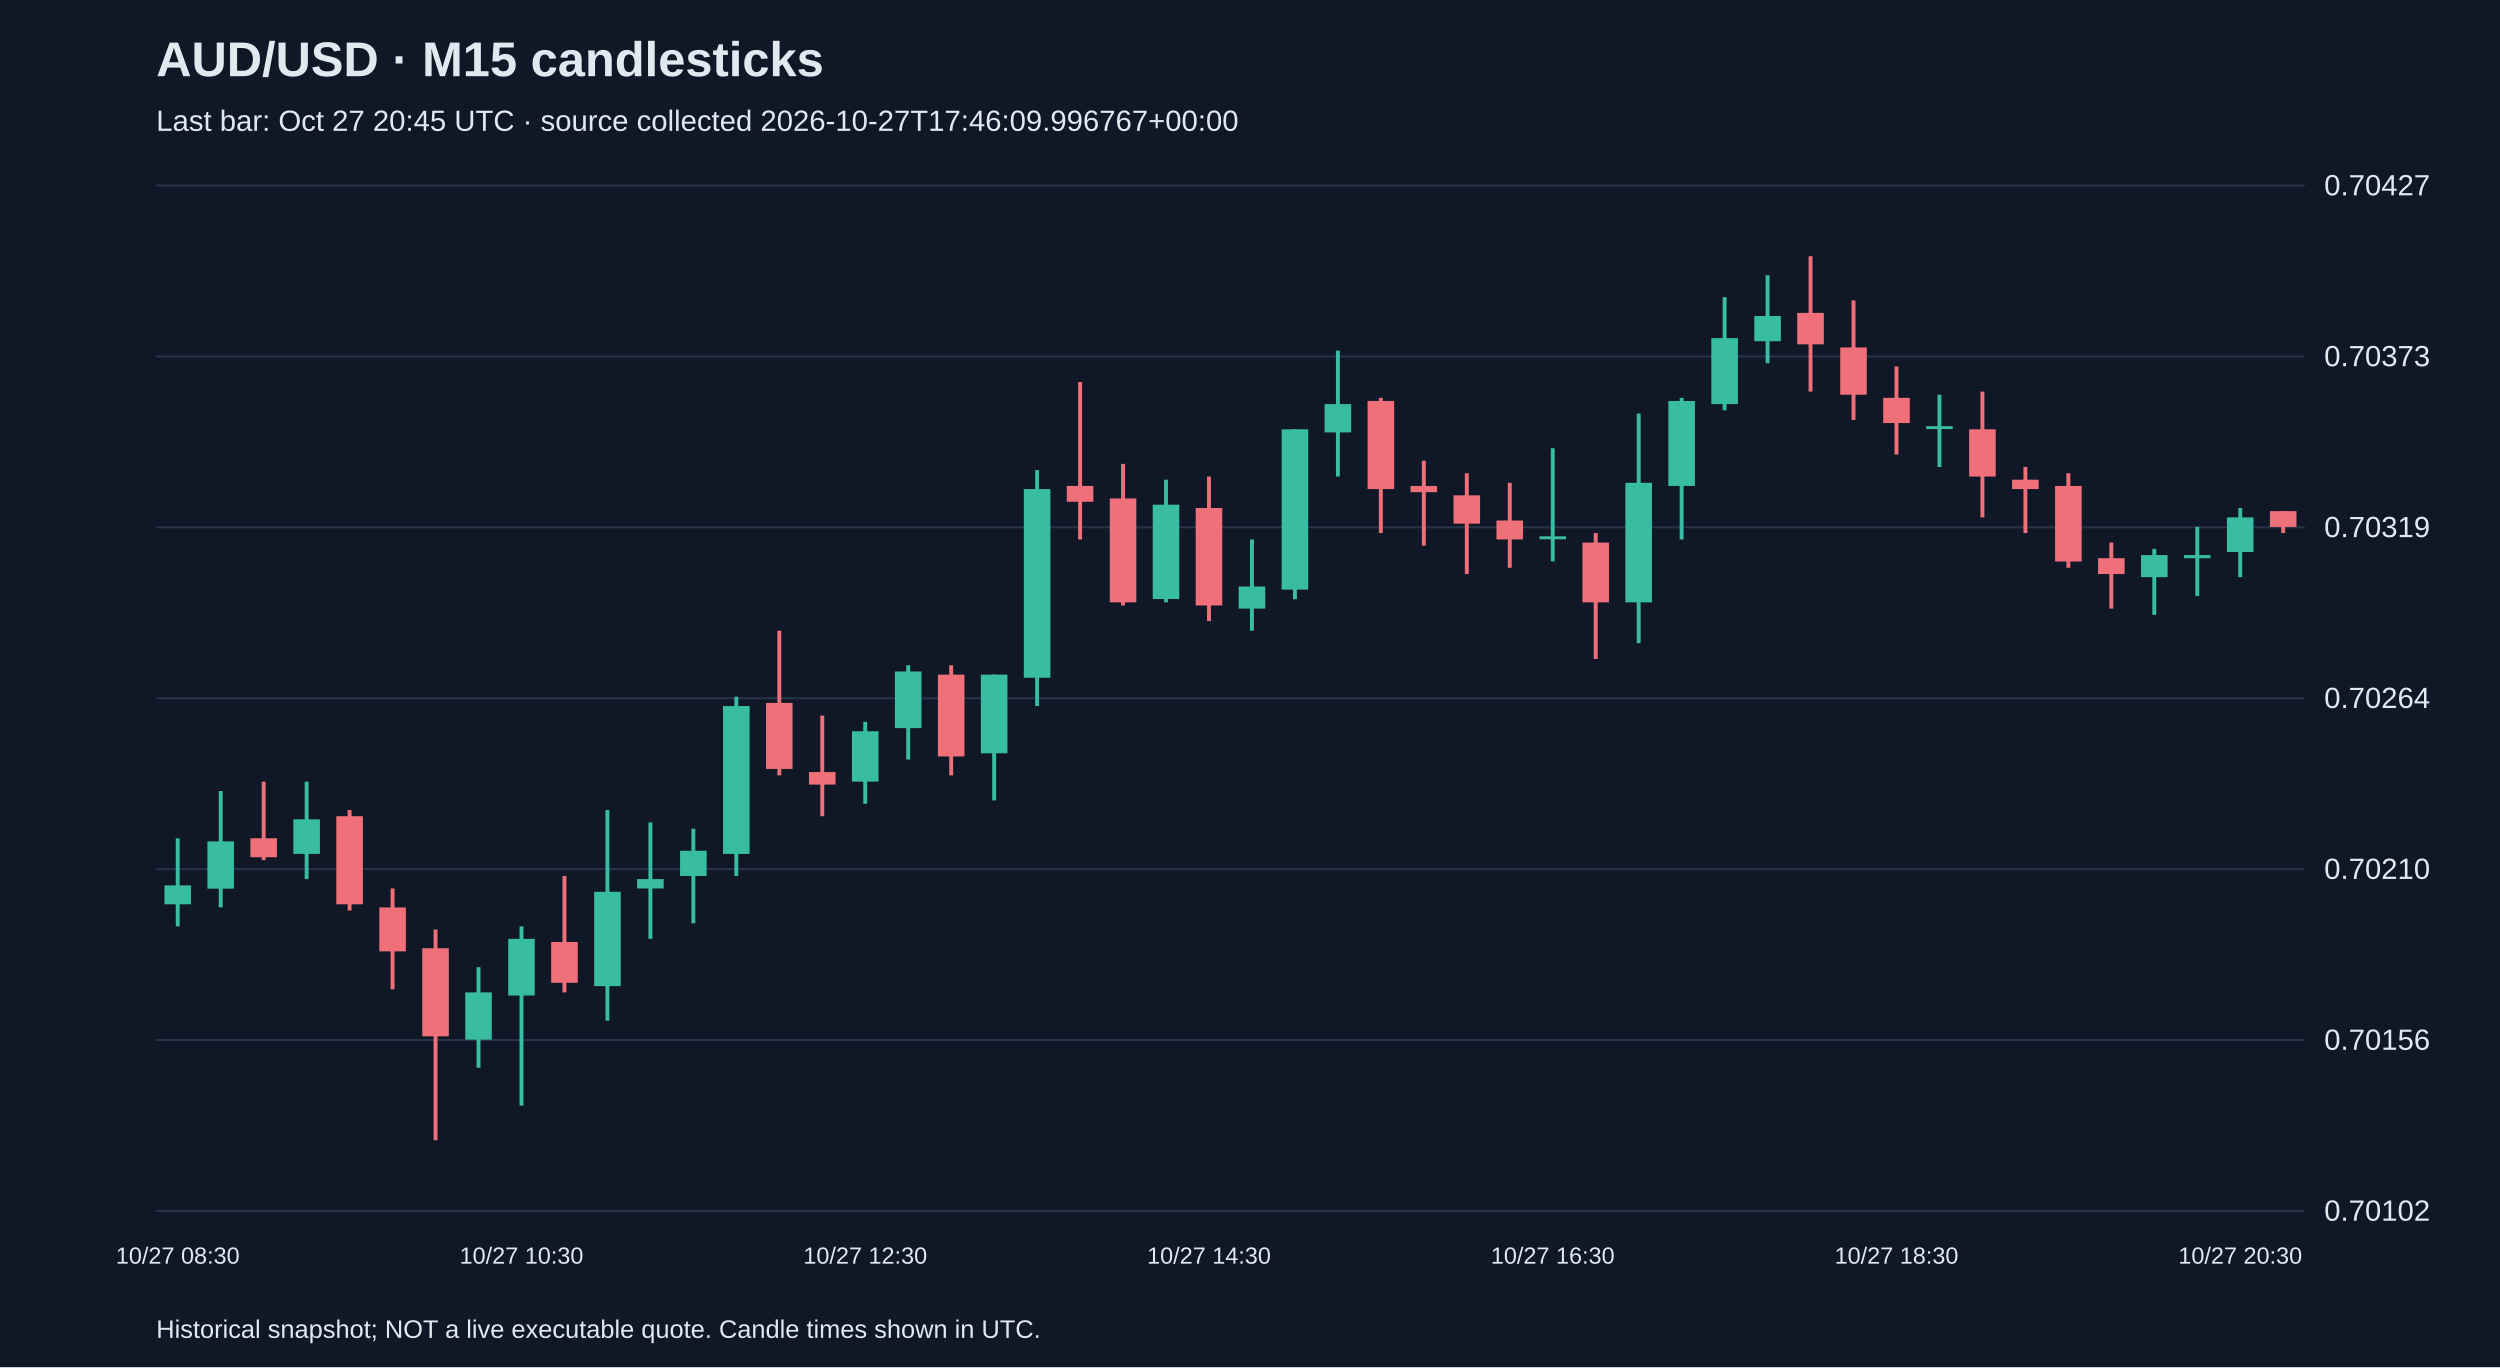
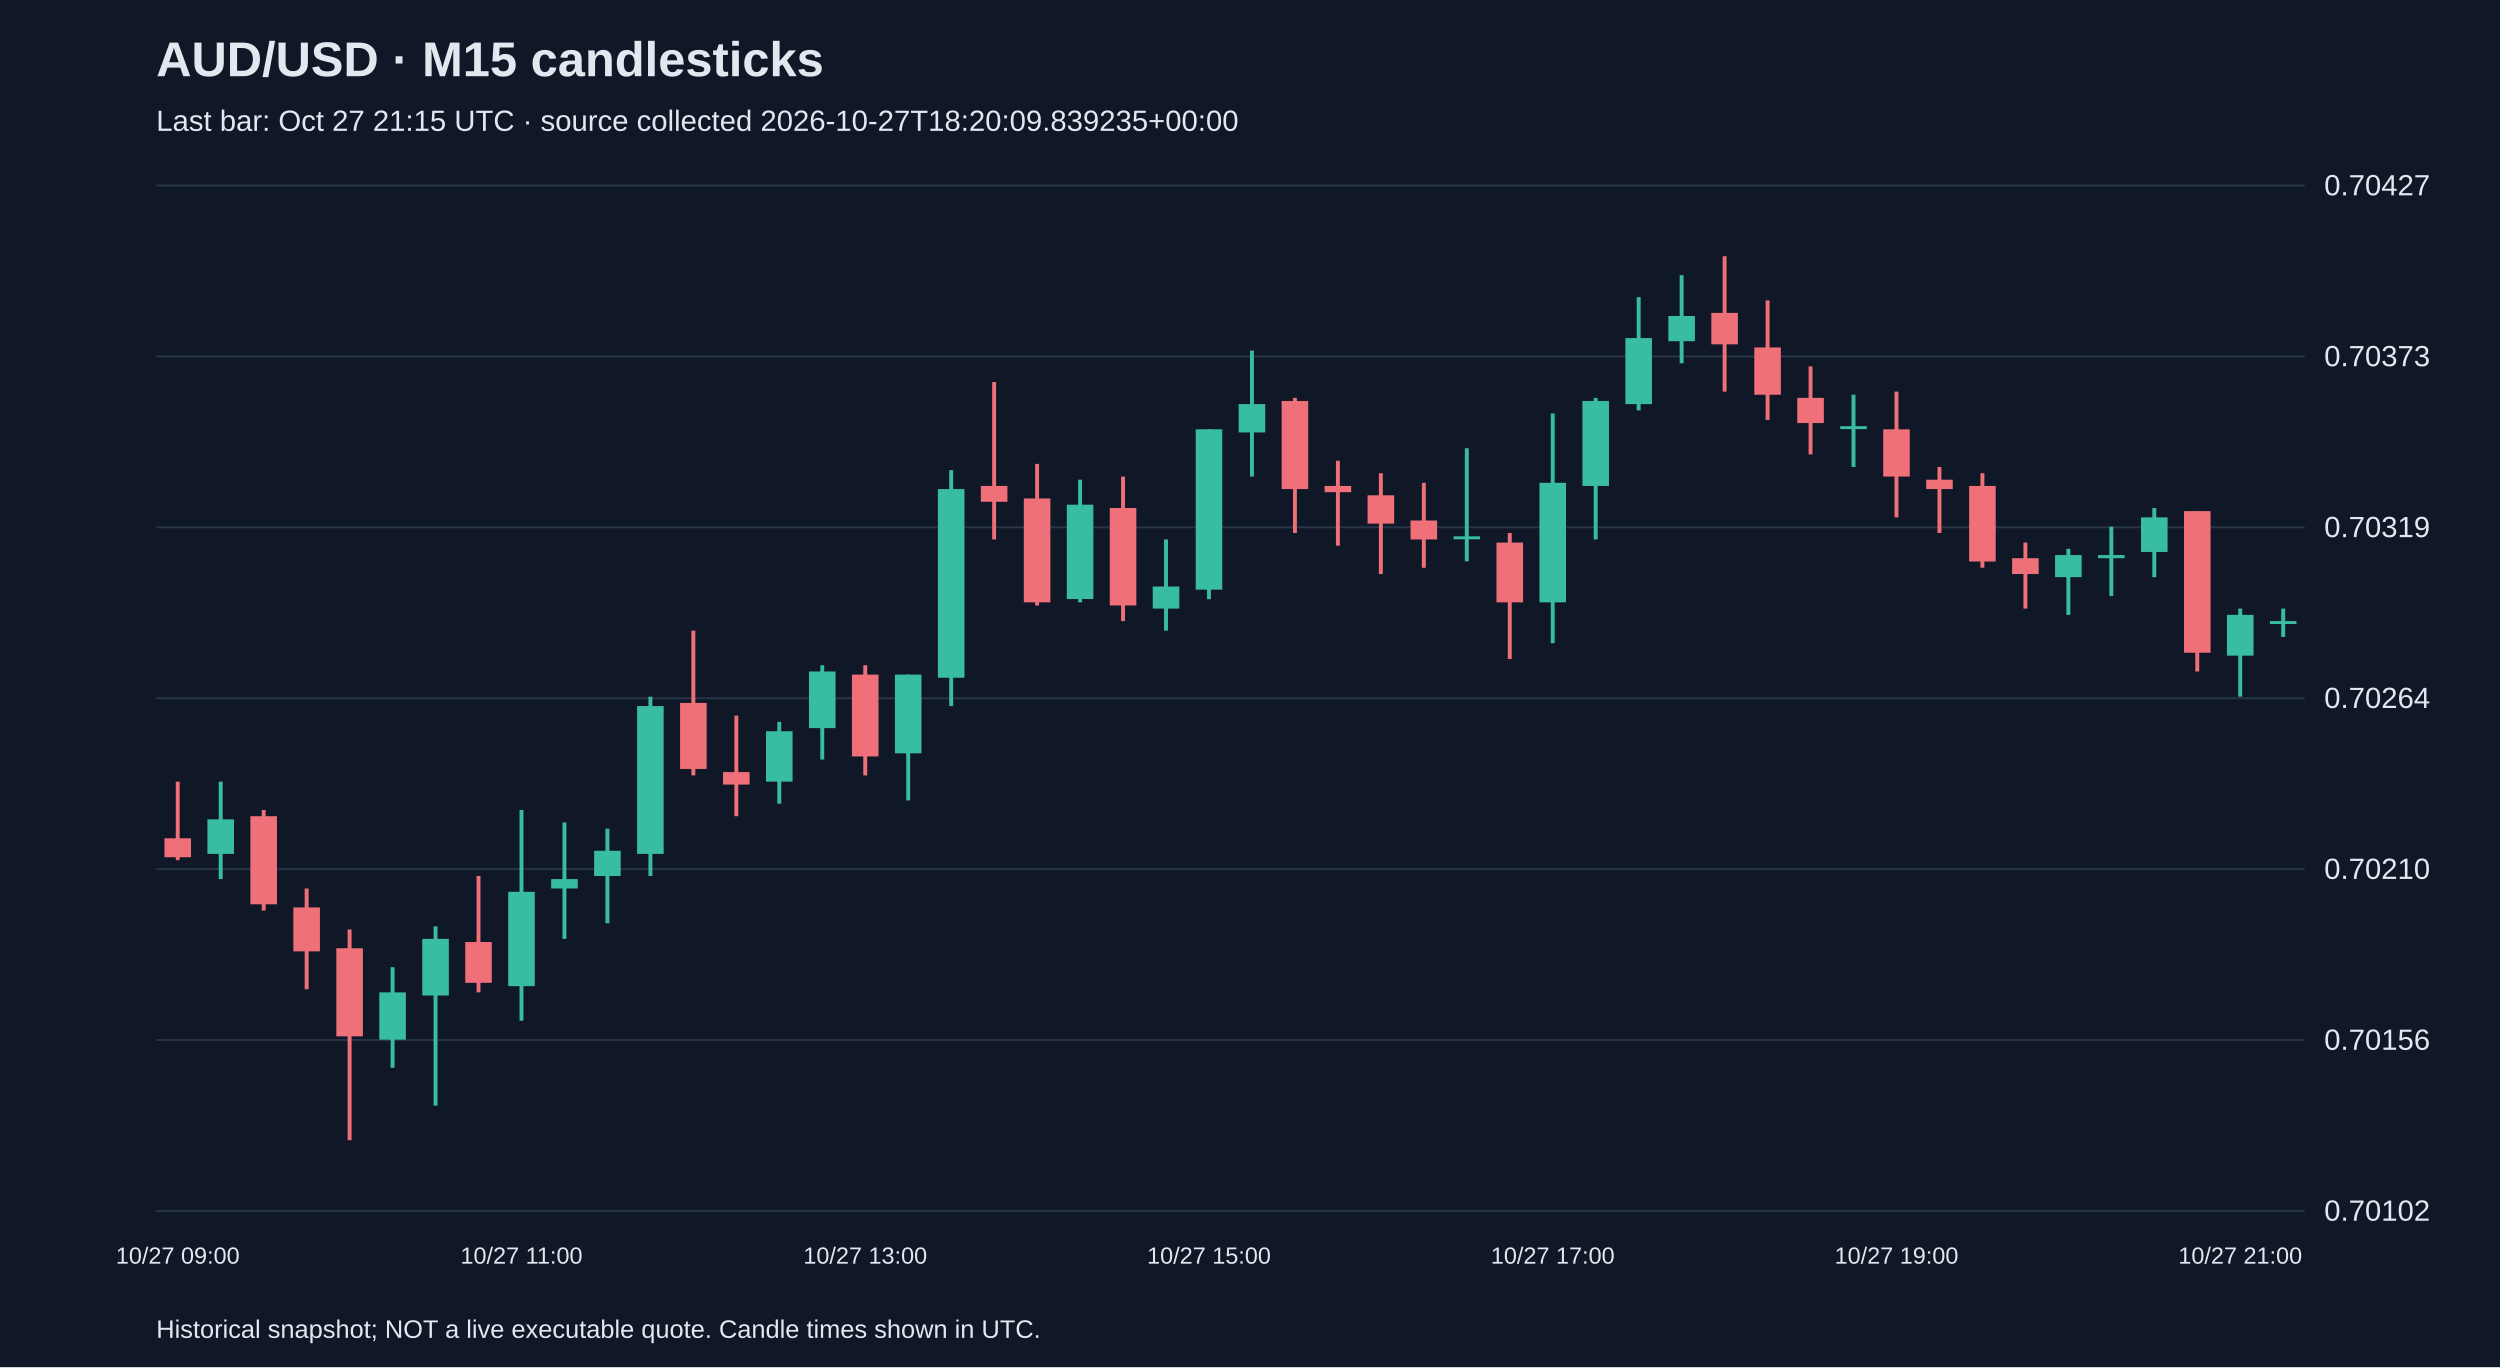
<svg xmlns="http://www.w3.org/2000/svg" viewBox="0 0 1280 700">
  <rect width="100%" height="100%" fill="#101827" />
  <style>text{font-family:Arial,sans-serif;fill:#e2e8f0}</style>
  <text x="80" y="39" font-size="25" font-weight="bold">AUD/USD · M15 candlesticks</text>
-   <text x="80" y="67" font-size="15" fill="#a6b1c5">Last bar: Oct 27 20:45 UTC · source collected 2026-10-27T17:46:09.996767+00:00</text>
+   <text x="80" y="67" font-size="15" fill="#a6b1c5">Last bar: Oct 27 21:15 UTC · source collected 2026-10-27T18:20:09.839235+00:00</text>
  <line x1="80" y1="620.0" x2="1180" y2="620.0" stroke="#283548" />
  <text x="1190" y="625.0" font-size="15">0.70102</text>
  <line x1="80" y1="532.5" x2="1180" y2="532.5" stroke="#283548" />
  <text x="1190" y="537.5" font-size="15">0.70156</text>
  <line x1="80" y1="445.0" x2="1180" y2="445.0" stroke="#283548" />
  <text x="1190" y="450.0" font-size="15">0.70210</text>
  <line x1="80" y1="357.5" x2="1180" y2="357.5" stroke="#283548" />
  <text x="1190" y="362.5" font-size="15">0.70264</text>
  <line x1="80" y1="270.0" x2="1180" y2="270.0" stroke="#283548" />
  <text x="1190" y="275.0" font-size="15">0.70319</text>
  <line x1="80" y1="182.5" x2="1180" y2="182.5" stroke="#283548" />
  <text x="1190" y="187.5" font-size="15">0.70373</text>
  <line x1="80" y1="95.0" x2="1180" y2="95.0" stroke="#283548" />
  <text x="1190" y="100.0" font-size="15">0.70427</text>
-   <line x1="91.0" y1="429.2" x2="91.0" y2="474.3" stroke="#38bca2" stroke-width="2" />
-   <rect x="84.2" y="453.3" width="13.6" height="9.7" fill="#38bca2" />
-   <text x="91.0" y="647" text-anchor="middle" font-size="12">10/27 08:30</text>
-   <line x1="113.0" y1="405.0" x2="113.0" y2="464.6" stroke="#38bca2" stroke-width="2" />
-   <rect x="106.2" y="430.8" width="13.6" height="24.2" fill="#38bca2" />
-   <line x1="135.0" y1="400.2" x2="135.0" y2="440.4" stroke="#f07079" stroke-width="2" />
-   <rect x="128.2" y="429.2" width="13.6" height="9.7" fill="#f07079" />
-   <line x1="157.0" y1="400.2" x2="157.0" y2="450.1" stroke="#38bca2" stroke-width="2" />
-   <rect x="150.2" y="419.5" width="13.6" height="17.7" fill="#38bca2" />
-   <line x1="179.0" y1="414.7" x2="179.0" y2="466.2" stroke="#f07079" stroke-width="2" />
-   <rect x="172.2" y="417.9" width="13.6" height="45.1" fill="#f07079" />
-   <line x1="201.0" y1="454.9" x2="201.0" y2="506.5" stroke="#f07079" stroke-width="2" />
-   <rect x="194.2" y="464.6" width="13.6" height="22.5" fill="#f07079" />
-   <line x1="223.0" y1="475.9" x2="223.0" y2="583.8" stroke="#f07079" stroke-width="2" />
-   <rect x="216.2" y="485.5" width="13.6" height="45.1" fill="#f07079" />
-   <line x1="245.0" y1="495.2" x2="245.0" y2="546.7" stroke="#38bca2" stroke-width="2" />
-   <rect x="238.2" y="508.1" width="13.6" height="24.2" fill="#38bca2" />
-   <line x1="267.0" y1="474.3" x2="267.0" y2="566.1" stroke="#38bca2" stroke-width="2" />
-   <rect x="260.2" y="480.7" width="13.6" height="29.0" fill="#38bca2" />
-   <text x="267.0" y="647" text-anchor="middle" font-size="12">10/27 10:30</text>
-   <line x1="289.0" y1="448.5" x2="289.0" y2="508.1" stroke="#f07079" stroke-width="2" />
-   <rect x="282.2" y="482.3" width="13.6" height="20.9" fill="#f07079" />
-   <line x1="311.0" y1="414.7" x2="311.0" y2="522.6" stroke="#38bca2" stroke-width="2" />
-   <rect x="304.2" y="456.6" width="13.6" height="48.3" fill="#38bca2" />
-   <line x1="333.0" y1="421.1" x2="333.0" y2="480.7" stroke="#38bca2" stroke-width="2" />
-   <rect x="326.2" y="450.1" width="13.6" height="4.8" fill="#38bca2" />
-   <line x1="355.0" y1="424.3" x2="355.0" y2="472.7" stroke="#38bca2" stroke-width="2" />
-   <rect x="348.2" y="435.6" width="13.6" height="12.9" fill="#38bca2" />
-   <line x1="377.0" y1="356.7" x2="377.0" y2="448.5" stroke="#38bca2" stroke-width="2" />
-   <rect x="370.2" y="361.5" width="13.6" height="75.7" fill="#38bca2" />
-   <line x1="399.0" y1="322.9" x2="399.0" y2="397.0" stroke="#f07079" stroke-width="2" />
-   <rect x="392.2" y="359.9" width="13.6" height="33.8" fill="#f07079" />
-   <line x1="421.0" y1="366.4" x2="421.0" y2="417.9" stroke="#f07079" stroke-width="2" />
-   <rect x="414.2" y="395.3" width="13.6" height="6.4" fill="#f07079" />
-   <line x1="443.0" y1="369.6" x2="443.0" y2="411.5" stroke="#38bca2" stroke-width="2" />
-   <rect x="436.2" y="374.4" width="13.6" height="25.8" fill="#38bca2" />
-   <text x="443.0" y="647" text-anchor="middle" font-size="12">10/27 12:30</text>
-   <line x1="465.0" y1="340.6" x2="465.0" y2="388.9" stroke="#38bca2" stroke-width="2" />
-   <rect x="458.2" y="343.8" width="13.6" height="29.0" fill="#38bca2" />
-   <line x1="487.0" y1="340.6" x2="487.0" y2="397.0" stroke="#f07079" stroke-width="2" />
-   <rect x="480.2" y="345.4" width="13.6" height="41.9" fill="#f07079" />
-   <line x1="509.0" y1="345.4" x2="509.0" y2="409.8" stroke="#38bca2" stroke-width="2" />
-   <rect x="502.2" y="345.4" width="13.6" height="40.3" fill="#38bca2" />
-   <line x1="531.0" y1="240.7" x2="531.0" y2="361.5" stroke="#38bca2" stroke-width="2" />
-   <rect x="524.2" y="250.4" width="13.6" height="96.6" fill="#38bca2" />
-   <line x1="553.0" y1="195.6" x2="553.0" y2="276.2" stroke="#f07079" stroke-width="2" />
-   <rect x="546.2" y="248.8" width="13.6" height="8.1" fill="#f07079" />
-   <line x1="575.0" y1="237.5" x2="575.0" y2="310.0" stroke="#f07079" stroke-width="2" />
-   <rect x="568.2" y="255.2" width="13.6" height="53.2" fill="#f07079" />
-   <line x1="597.0" y1="245.6" x2="597.0" y2="308.4" stroke="#38bca2" stroke-width="2" />
-   <rect x="590.2" y="258.4" width="13.6" height="48.3" fill="#38bca2" />
-   <line x1="619.0" y1="244.0" x2="619.0" y2="318.0" stroke="#f07079" stroke-width="2" />
-   <rect x="612.2" y="260.1" width="13.6" height="49.9" fill="#f07079" />
-   <text x="619.0" y="647" text-anchor="middle" font-size="12">10/27 14:30</text>
-   <line x1="641.0" y1="276.2" x2="641.0" y2="322.9" stroke="#38bca2" stroke-width="2" />
-   <rect x="634.2" y="300.3" width="13.6" height="11.3" fill="#38bca2" />
-   <line x1="663.0" y1="219.8" x2="663.0" y2="306.8" stroke="#38bca2" stroke-width="2" />
-   <rect x="656.2" y="219.8" width="13.6" height="82.1" fill="#38bca2" />
-   <line x1="685.0" y1="179.5" x2="685.0" y2="244.0" stroke="#38bca2" stroke-width="2" />
-   <rect x="678.2" y="206.9" width="13.6" height="14.5" fill="#38bca2" />
-   <line x1="707.0" y1="203.7" x2="707.0" y2="272.9" stroke="#f07079" stroke-width="2" />
-   <rect x="700.2" y="205.3" width="13.6" height="45.1" fill="#f07079" />
-   <line x1="729.0" y1="235.9" x2="729.0" y2="279.4" stroke="#f07079" stroke-width="2" />
-   <rect x="722.2" y="248.8" width="13.6" height="3.2" fill="#f07079" />
-   <line x1="751.0" y1="242.3" x2="751.0" y2="293.9" stroke="#f07079" stroke-width="2" />
-   <rect x="744.2" y="253.6" width="13.6" height="14.5" fill="#f07079" />
-   <line x1="773.0" y1="247.2" x2="773.0" y2="290.7" stroke="#f07079" stroke-width="2" />
-   <rect x="766.2" y="266.5" width="13.6" height="9.7" fill="#f07079" />
-   <line x1="795.0" y1="229.5" x2="795.0" y2="287.4" stroke="#38bca2" stroke-width="2" />
-   <rect x="788.2" y="274.6" width="13.6" height="1.5" fill="#38bca2" />
-   <text x="795.0" y="647" text-anchor="middle" font-size="12">10/27 16:30</text>
-   <line x1="817.0" y1="272.9" x2="817.0" y2="337.4" stroke="#f07079" stroke-width="2" />
-   <rect x="810.2" y="277.8" width="13.6" height="30.6" fill="#f07079" />
-   <line x1="839.0" y1="211.7" x2="839.0" y2="329.3" stroke="#38bca2" stroke-width="2" />
-   <rect x="832.2" y="247.2" width="13.6" height="61.2" fill="#38bca2" />
-   <line x1="861.0" y1="203.7" x2="861.0" y2="276.2" stroke="#38bca2" stroke-width="2" />
-   <rect x="854.2" y="205.3" width="13.6" height="43.5" fill="#38bca2" />
-   <line x1="883.0" y1="152.1" x2="883.0" y2="210.1" stroke="#38bca2" stroke-width="2" />
-   <rect x="876.2" y="173.1" width="13.6" height="33.8" fill="#38bca2" />
-   <line x1="905.0" y1="140.9" x2="905.0" y2="186.0" stroke="#38bca2" stroke-width="2" />
-   <rect x="898.2" y="161.8" width="13.6" height="12.9" fill="#38bca2" />
-   <line x1="927.0" y1="131.2" x2="927.0" y2="200.5" stroke="#f07079" stroke-width="2" />
-   <rect x="920.2" y="160.2" width="13.6" height="16.1" fill="#f07079" />
-   <line x1="949.0" y1="153.8" x2="949.0" y2="215.0" stroke="#f07079" stroke-width="2" />
-   <rect x="942.2" y="177.9" width="13.6" height="24.2" fill="#f07079" />
-   <line x1="971.0" y1="187.6" x2="971.0" y2="232.7" stroke="#f07079" stroke-width="2" />
-   <rect x="964.2" y="203.7" width="13.6" height="12.9" fill="#f07079" />
-   <text x="971.0" y="647" text-anchor="middle" font-size="12">10/27 18:30</text>
-   <line x1="993.0" y1="202.1" x2="993.0" y2="239.1" stroke="#38bca2" stroke-width="2" />
-   <rect x="986.2" y="218.2" width="13.6" height="1.5" fill="#38bca2" />
-   <line x1="1015.0" y1="200.5" x2="1015.0" y2="264.9" stroke="#f07079" stroke-width="2" />
-   <rect x="1008.2" y="219.8" width="13.6" height="24.2" fill="#f07079" />
-   <line x1="1037.0" y1="239.1" x2="1037.0" y2="272.9" stroke="#f07079" stroke-width="2" />
-   <rect x="1030.2" y="245.6" width="13.6" height="4.8" fill="#f07079" />
-   <line x1="1059.0" y1="242.3" x2="1059.0" y2="290.7" stroke="#f07079" stroke-width="2" />
-   <rect x="1052.2" y="248.8" width="13.6" height="38.7" fill="#f07079" />
-   <line x1="1081.0" y1="277.8" x2="1081.0" y2="311.6" stroke="#f07079" stroke-width="2" />
-   <rect x="1074.2" y="285.8" width="13.6" height="8.1" fill="#f07079" />
-   <line x1="1103.0" y1="281.0" x2="1103.0" y2="314.8" stroke="#38bca2" stroke-width="2" />
-   <rect x="1096.2" y="284.2" width="13.6" height="11.3" fill="#38bca2" />
-   <line x1="1125.0" y1="269.7" x2="1125.0" y2="305.2" stroke="#38bca2" stroke-width="2" />
-   <rect x="1118.2" y="284.2" width="13.6" height="1.6" fill="#38bca2" />
-   <line x1="1147.0" y1="260.1" x2="1147.0" y2="295.5" stroke="#38bca2" stroke-width="2" />
-   <rect x="1140.2" y="264.9" width="13.6" height="17.7" fill="#38bca2" />
-   <text x="1147.0" y="647" text-anchor="middle" font-size="12">10/27 20:30</text>
-   <line x1="1169.0" y1="261.7" x2="1169.0" y2="272.9" stroke="#f07079" stroke-width="2" />
-   <rect x="1162.2" y="261.7" width="13.6" height="8.1" fill="#f07079" />
+   <line x1="91.0" y1="400.2" x2="91.0" y2="440.4" stroke="#f07079" stroke-width="2" />
+   <rect x="84.2" y="429.2" width="13.6" height="9.7" fill="#f07079" />
+   <text x="91.0" y="647" text-anchor="middle" font-size="12">10/27 09:00</text>
+   <line x1="113.0" y1="400.2" x2="113.0" y2="450.1" stroke="#38bca2" stroke-width="2" />
+   <rect x="106.2" y="419.5" width="13.6" height="17.7" fill="#38bca2" />
+   <line x1="135.0" y1="414.7" x2="135.0" y2="466.2" stroke="#f07079" stroke-width="2" />
+   <rect x="128.2" y="417.9" width="13.6" height="45.1" fill="#f07079" />
+   <line x1="157.0" y1="454.9" x2="157.0" y2="506.5" stroke="#f07079" stroke-width="2" />
+   <rect x="150.2" y="464.6" width="13.6" height="22.5" fill="#f07079" />
+   <line x1="179.0" y1="475.9" x2="179.0" y2="583.8" stroke="#f07079" stroke-width="2" />
+   <rect x="172.2" y="485.5" width="13.6" height="45.1" fill="#f07079" />
+   <line x1="201.0" y1="495.2" x2="201.0" y2="546.7" stroke="#38bca2" stroke-width="2" />
+   <rect x="194.2" y="508.1" width="13.6" height="24.2" fill="#38bca2" />
+   <line x1="223.0" y1="474.3" x2="223.0" y2="566.1" stroke="#38bca2" stroke-width="2" />
+   <rect x="216.2" y="480.7" width="13.6" height="29.0" fill="#38bca2" />
+   <line x1="245.0" y1="448.5" x2="245.0" y2="508.1" stroke="#f07079" stroke-width="2" />
+   <rect x="238.2" y="482.3" width="13.6" height="20.9" fill="#f07079" />
+   <line x1="267.0" y1="414.7" x2="267.0" y2="522.6" stroke="#38bca2" stroke-width="2" />
+   <rect x="260.2" y="456.6" width="13.6" height="48.3" fill="#38bca2" />
+   <text x="267.0" y="647" text-anchor="middle" font-size="12">10/27 11:00</text>
+   <line x1="289.0" y1="421.1" x2="289.0" y2="480.7" stroke="#38bca2" stroke-width="2" />
+   <rect x="282.2" y="450.1" width="13.6" height="4.8" fill="#38bca2" />
+   <line x1="311.0" y1="424.3" x2="311.0" y2="472.7" stroke="#38bca2" stroke-width="2" />
+   <rect x="304.2" y="435.6" width="13.6" height="12.9" fill="#38bca2" />
+   <line x1="333.0" y1="356.7" x2="333.0" y2="448.5" stroke="#38bca2" stroke-width="2" />
+   <rect x="326.2" y="361.5" width="13.6" height="75.7" fill="#38bca2" />
+   <line x1="355.0" y1="322.9" x2="355.0" y2="397.0" stroke="#f07079" stroke-width="2" />
+   <rect x="348.2" y="359.9" width="13.6" height="33.8" fill="#f07079" />
+   <line x1="377.0" y1="366.4" x2="377.0" y2="417.9" stroke="#f07079" stroke-width="2" />
+   <rect x="370.2" y="395.3" width="13.6" height="6.4" fill="#f07079" />
+   <line x1="399.0" y1="369.6" x2="399.0" y2="411.5" stroke="#38bca2" stroke-width="2" />
+   <rect x="392.2" y="374.4" width="13.6" height="25.8" fill="#38bca2" />
+   <line x1="421.0" y1="340.6" x2="421.0" y2="388.9" stroke="#38bca2" stroke-width="2" />
+   <rect x="414.2" y="343.8" width="13.6" height="29.0" fill="#38bca2" />
+   <line x1="443.0" y1="340.6" x2="443.0" y2="397.0" stroke="#f07079" stroke-width="2" />
+   <rect x="436.2" y="345.4" width="13.6" height="41.9" fill="#f07079" />
+   <text x="443.0" y="647" text-anchor="middle" font-size="12">10/27 13:00</text>
+   <line x1="465.0" y1="345.4" x2="465.0" y2="409.8" stroke="#38bca2" stroke-width="2" />
+   <rect x="458.2" y="345.4" width="13.6" height="40.3" fill="#38bca2" />
+   <line x1="487.0" y1="240.7" x2="487.0" y2="361.5" stroke="#38bca2" stroke-width="2" />
+   <rect x="480.2" y="250.4" width="13.6" height="96.6" fill="#38bca2" />
+   <line x1="509.0" y1="195.6" x2="509.0" y2="276.2" stroke="#f07079" stroke-width="2" />
+   <rect x="502.2" y="248.8" width="13.6" height="8.1" fill="#f07079" />
+   <line x1="531.0" y1="237.5" x2="531.0" y2="310.0" stroke="#f07079" stroke-width="2" />
+   <rect x="524.2" y="255.2" width="13.6" height="53.2" fill="#f07079" />
+   <line x1="553.0" y1="245.6" x2="553.0" y2="308.4" stroke="#38bca2" stroke-width="2" />
+   <rect x="546.2" y="258.4" width="13.6" height="48.3" fill="#38bca2" />
+   <line x1="575.0" y1="244.0" x2="575.0" y2="318.0" stroke="#f07079" stroke-width="2" />
+   <rect x="568.2" y="260.1" width="13.6" height="49.9" fill="#f07079" />
+   <line x1="597.0" y1="276.2" x2="597.0" y2="322.9" stroke="#38bca2" stroke-width="2" />
+   <rect x="590.2" y="300.3" width="13.6" height="11.3" fill="#38bca2" />
+   <line x1="619.0" y1="219.8" x2="619.0" y2="306.8" stroke="#38bca2" stroke-width="2" />
+   <rect x="612.2" y="219.8" width="13.6" height="82.1" fill="#38bca2" />
+   <text x="619.0" y="647" text-anchor="middle" font-size="12">10/27 15:00</text>
+   <line x1="641.0" y1="179.5" x2="641.0" y2="244.0" stroke="#38bca2" stroke-width="2" />
+   <rect x="634.2" y="206.9" width="13.6" height="14.5" fill="#38bca2" />
+   <line x1="663.0" y1="203.7" x2="663.0" y2="272.9" stroke="#f07079" stroke-width="2" />
+   <rect x="656.2" y="205.3" width="13.6" height="45.1" fill="#f07079" />
+   <line x1="685.0" y1="235.9" x2="685.0" y2="279.4" stroke="#f07079" stroke-width="2" />
+   <rect x="678.2" y="248.8" width="13.6" height="3.2" fill="#f07079" />
+   <line x1="707.0" y1="242.3" x2="707.0" y2="293.9" stroke="#f07079" stroke-width="2" />
+   <rect x="700.2" y="253.6" width="13.6" height="14.5" fill="#f07079" />
+   <line x1="729.0" y1="247.2" x2="729.0" y2="290.7" stroke="#f07079" stroke-width="2" />
+   <rect x="722.2" y="266.5" width="13.6" height="9.7" fill="#f07079" />
+   <line x1="751.0" y1="229.5" x2="751.0" y2="287.4" stroke="#38bca2" stroke-width="2" />
+   <rect x="744.2" y="274.6" width="13.6" height="1.5" fill="#38bca2" />
+   <line x1="773.0" y1="272.9" x2="773.0" y2="337.4" stroke="#f07079" stroke-width="2" />
+   <rect x="766.2" y="277.8" width="13.6" height="30.6" fill="#f07079" />
+   <line x1="795.0" y1="211.7" x2="795.0" y2="329.3" stroke="#38bca2" stroke-width="2" />
+   <rect x="788.2" y="247.2" width="13.6" height="61.2" fill="#38bca2" />
+   <text x="795.0" y="647" text-anchor="middle" font-size="12">10/27 17:00</text>
+   <line x1="817.0" y1="203.7" x2="817.0" y2="276.2" stroke="#38bca2" stroke-width="2" />
+   <rect x="810.2" y="205.3" width="13.6" height="43.5" fill="#38bca2" />
+   <line x1="839.0" y1="152.1" x2="839.0" y2="210.1" stroke="#38bca2" stroke-width="2" />
+   <rect x="832.2" y="173.1" width="13.6" height="33.8" fill="#38bca2" />
+   <line x1="861.0" y1="140.9" x2="861.0" y2="186.0" stroke="#38bca2" stroke-width="2" />
+   <rect x="854.2" y="161.8" width="13.6" height="12.9" fill="#38bca2" />
+   <line x1="883.0" y1="131.2" x2="883.0" y2="200.5" stroke="#f07079" stroke-width="2" />
+   <rect x="876.2" y="160.2" width="13.6" height="16.1" fill="#f07079" />
+   <line x1="905.0" y1="153.8" x2="905.0" y2="215.0" stroke="#f07079" stroke-width="2" />
+   <rect x="898.2" y="177.9" width="13.6" height="24.2" fill="#f07079" />
+   <line x1="927.0" y1="187.6" x2="927.0" y2="232.7" stroke="#f07079" stroke-width="2" />
+   <rect x="920.2" y="203.7" width="13.6" height="12.9" fill="#f07079" />
+   <line x1="949.0" y1="202.1" x2="949.0" y2="239.1" stroke="#38bca2" stroke-width="2" />
+   <rect x="942.2" y="218.2" width="13.6" height="1.5" fill="#38bca2" />
+   <line x1="971.0" y1="200.5" x2="971.0" y2="264.9" stroke="#f07079" stroke-width="2" />
+   <rect x="964.2" y="219.8" width="13.6" height="24.2" fill="#f07079" />
+   <text x="971.0" y="647" text-anchor="middle" font-size="12">10/27 19:00</text>
+   <line x1="993.0" y1="239.1" x2="993.0" y2="272.9" stroke="#f07079" stroke-width="2" />
+   <rect x="986.2" y="245.6" width="13.6" height="4.8" fill="#f07079" />
+   <line x1="1015.0" y1="242.3" x2="1015.0" y2="290.7" stroke="#f07079" stroke-width="2" />
+   <rect x="1008.2" y="248.8" width="13.6" height="38.7" fill="#f07079" />
+   <line x1="1037.0" y1="277.8" x2="1037.0" y2="311.6" stroke="#f07079" stroke-width="2" />
+   <rect x="1030.2" y="285.8" width="13.6" height="8.1" fill="#f07079" />
+   <line x1="1059.0" y1="281.0" x2="1059.0" y2="314.8" stroke="#38bca2" stroke-width="2" />
+   <rect x="1052.2" y="284.2" width="13.6" height="11.3" fill="#38bca2" />
+   <line x1="1081.0" y1="269.7" x2="1081.0" y2="305.2" stroke="#38bca2" stroke-width="2" />
+   <rect x="1074.2" y="284.2" width="13.6" height="1.6" fill="#38bca2" />
+   <line x1="1103.0" y1="260.1" x2="1103.0" y2="295.5" stroke="#38bca2" stroke-width="2" />
+   <rect x="1096.2" y="264.9" width="13.6" height="17.7" fill="#38bca2" />
+   <line x1="1125.0" y1="261.7" x2="1125.0" y2="343.8" stroke="#f07079" stroke-width="2" />
+   <rect x="1118.2" y="261.7" width="13.6" height="72.5" fill="#f07079" />
+   <line x1="1147.0" y1="311.6" x2="1147.0" y2="356.7" stroke="#38bca2" stroke-width="2" />
+   <rect x="1140.2" y="314.8" width="13.6" height="20.9" fill="#38bca2" />
+   <text x="1147.0" y="647" text-anchor="middle" font-size="12">10/27 21:00</text>
+   <line x1="1169.0" y1="311.6" x2="1169.0" y2="326.1" stroke="#38bca2" stroke-width="2" />
+   <rect x="1162.2" y="318.0" width="13.6" height="1.5" fill="#38bca2" />
  <text x="80" y="685" font-size="13">Historical snapshot; NOT a live executable quote. Candle times shown in UTC.</text>
</svg>
